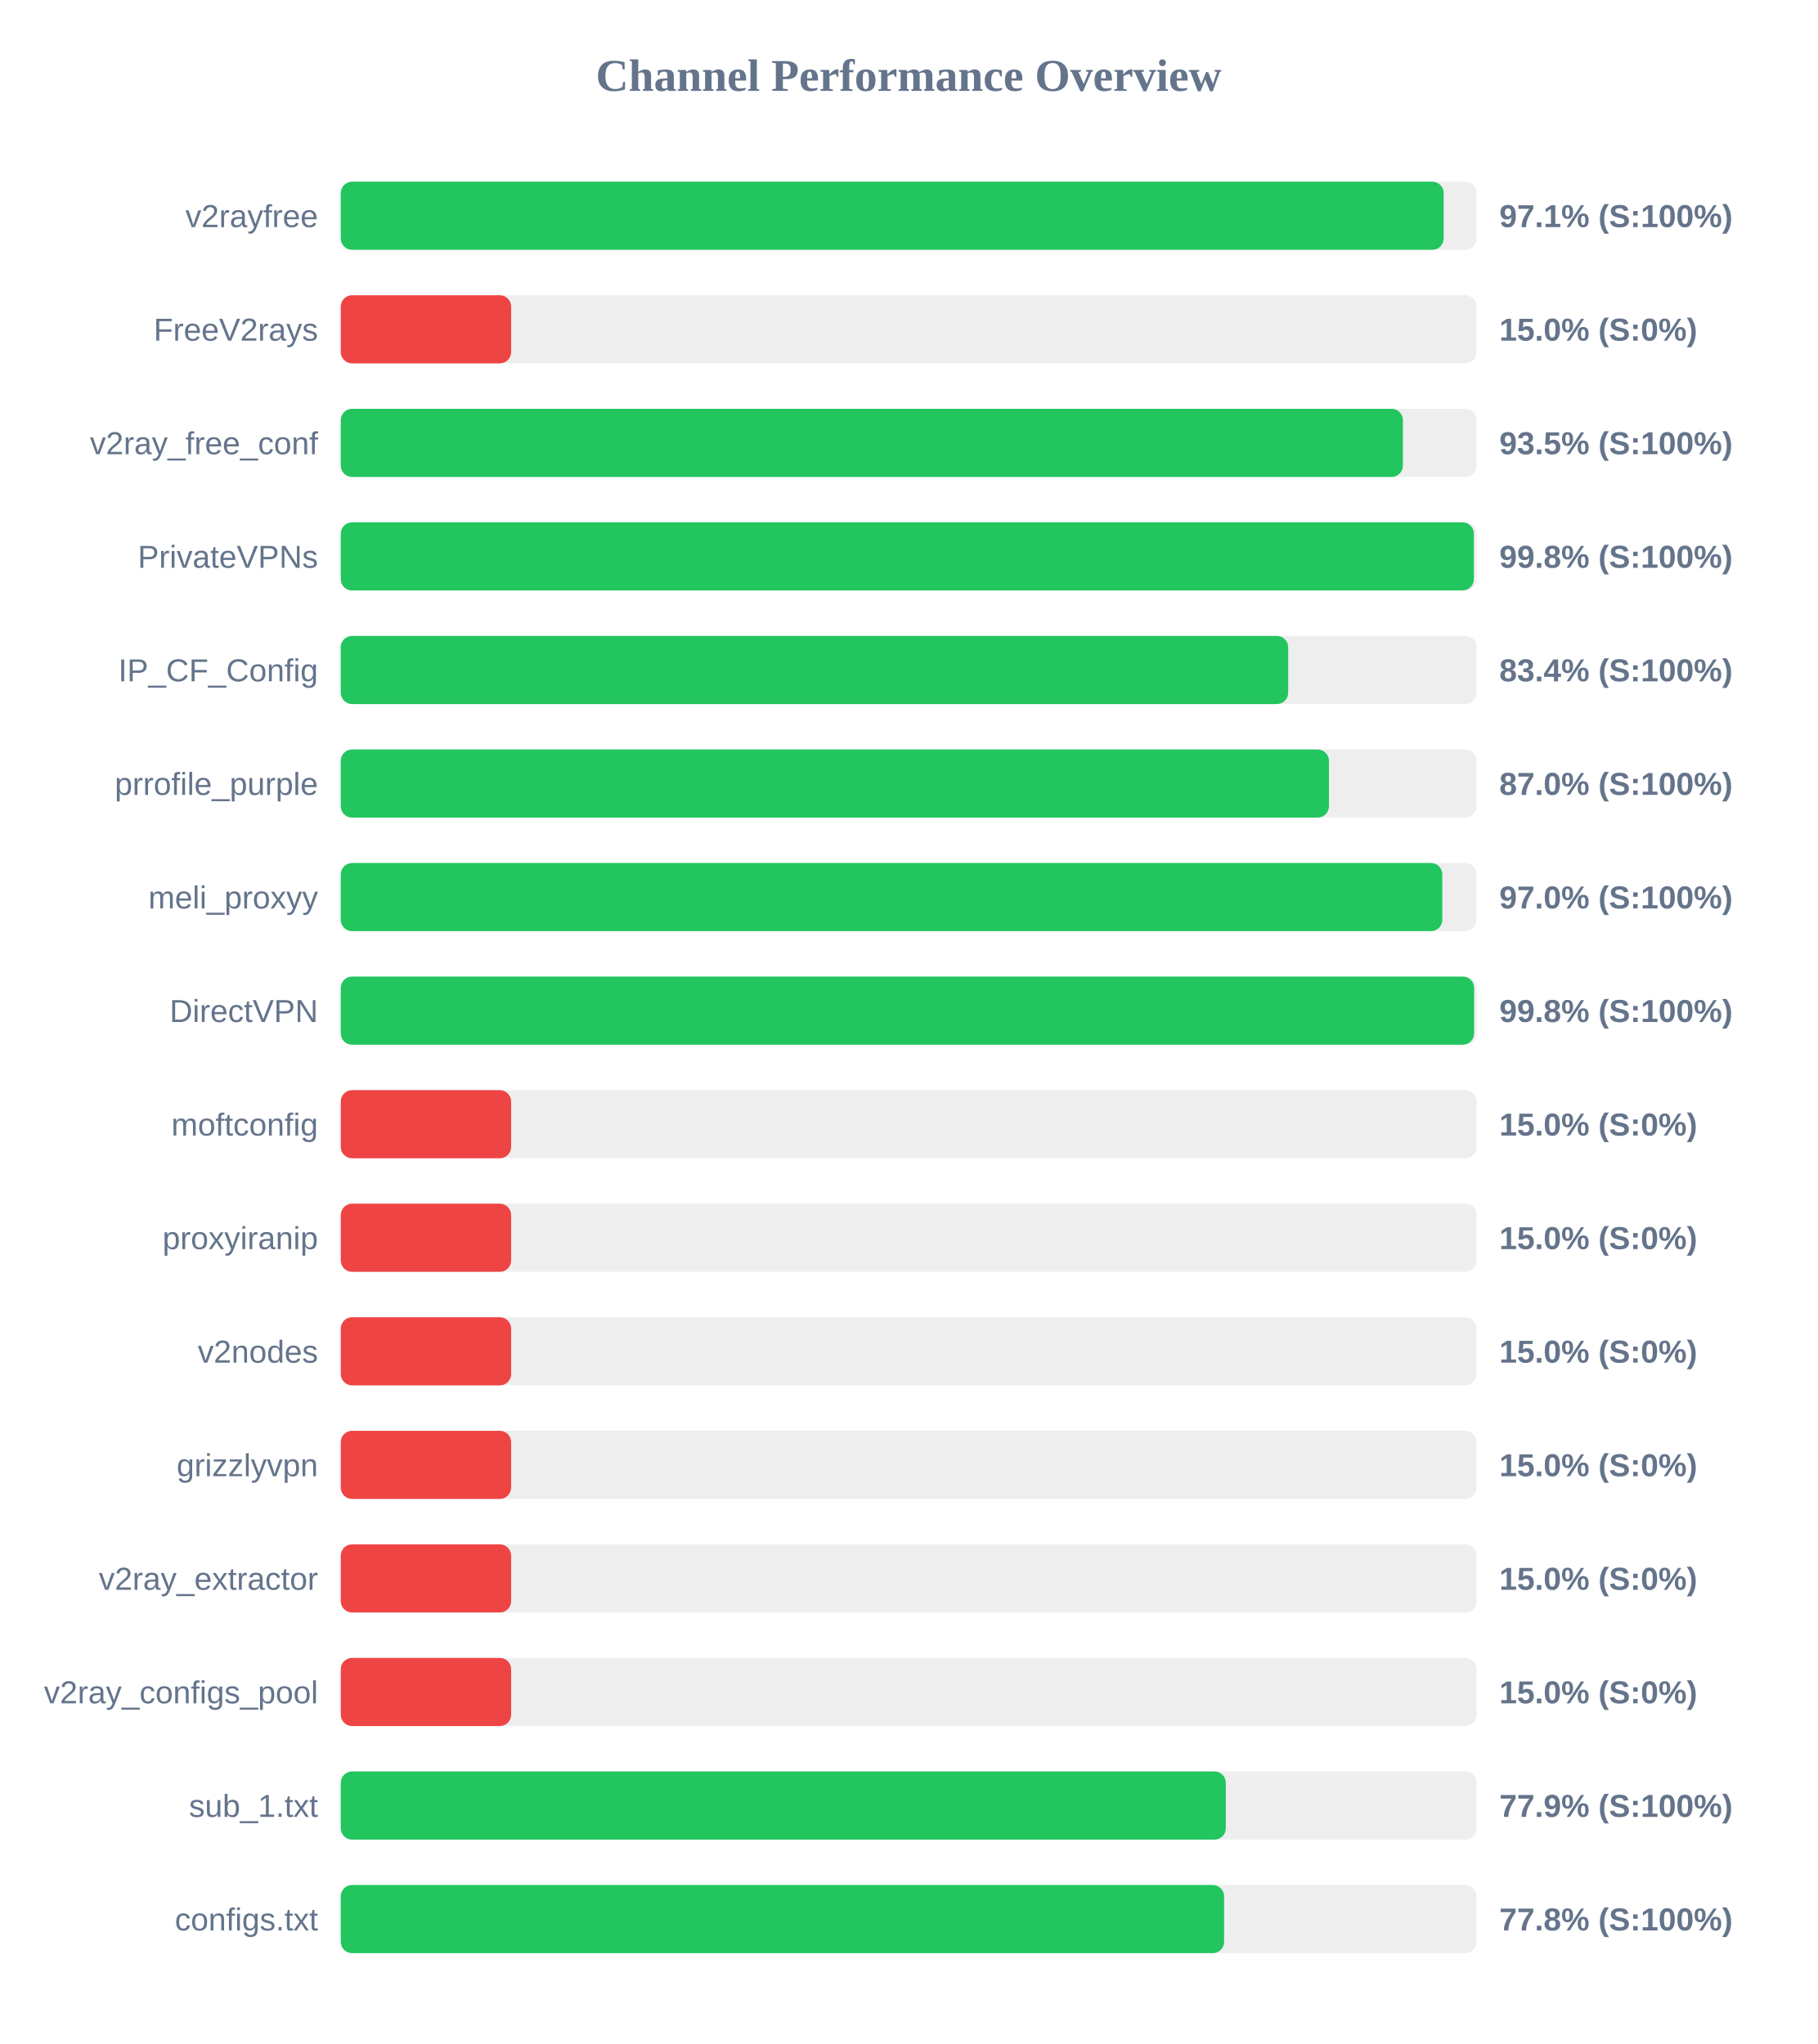
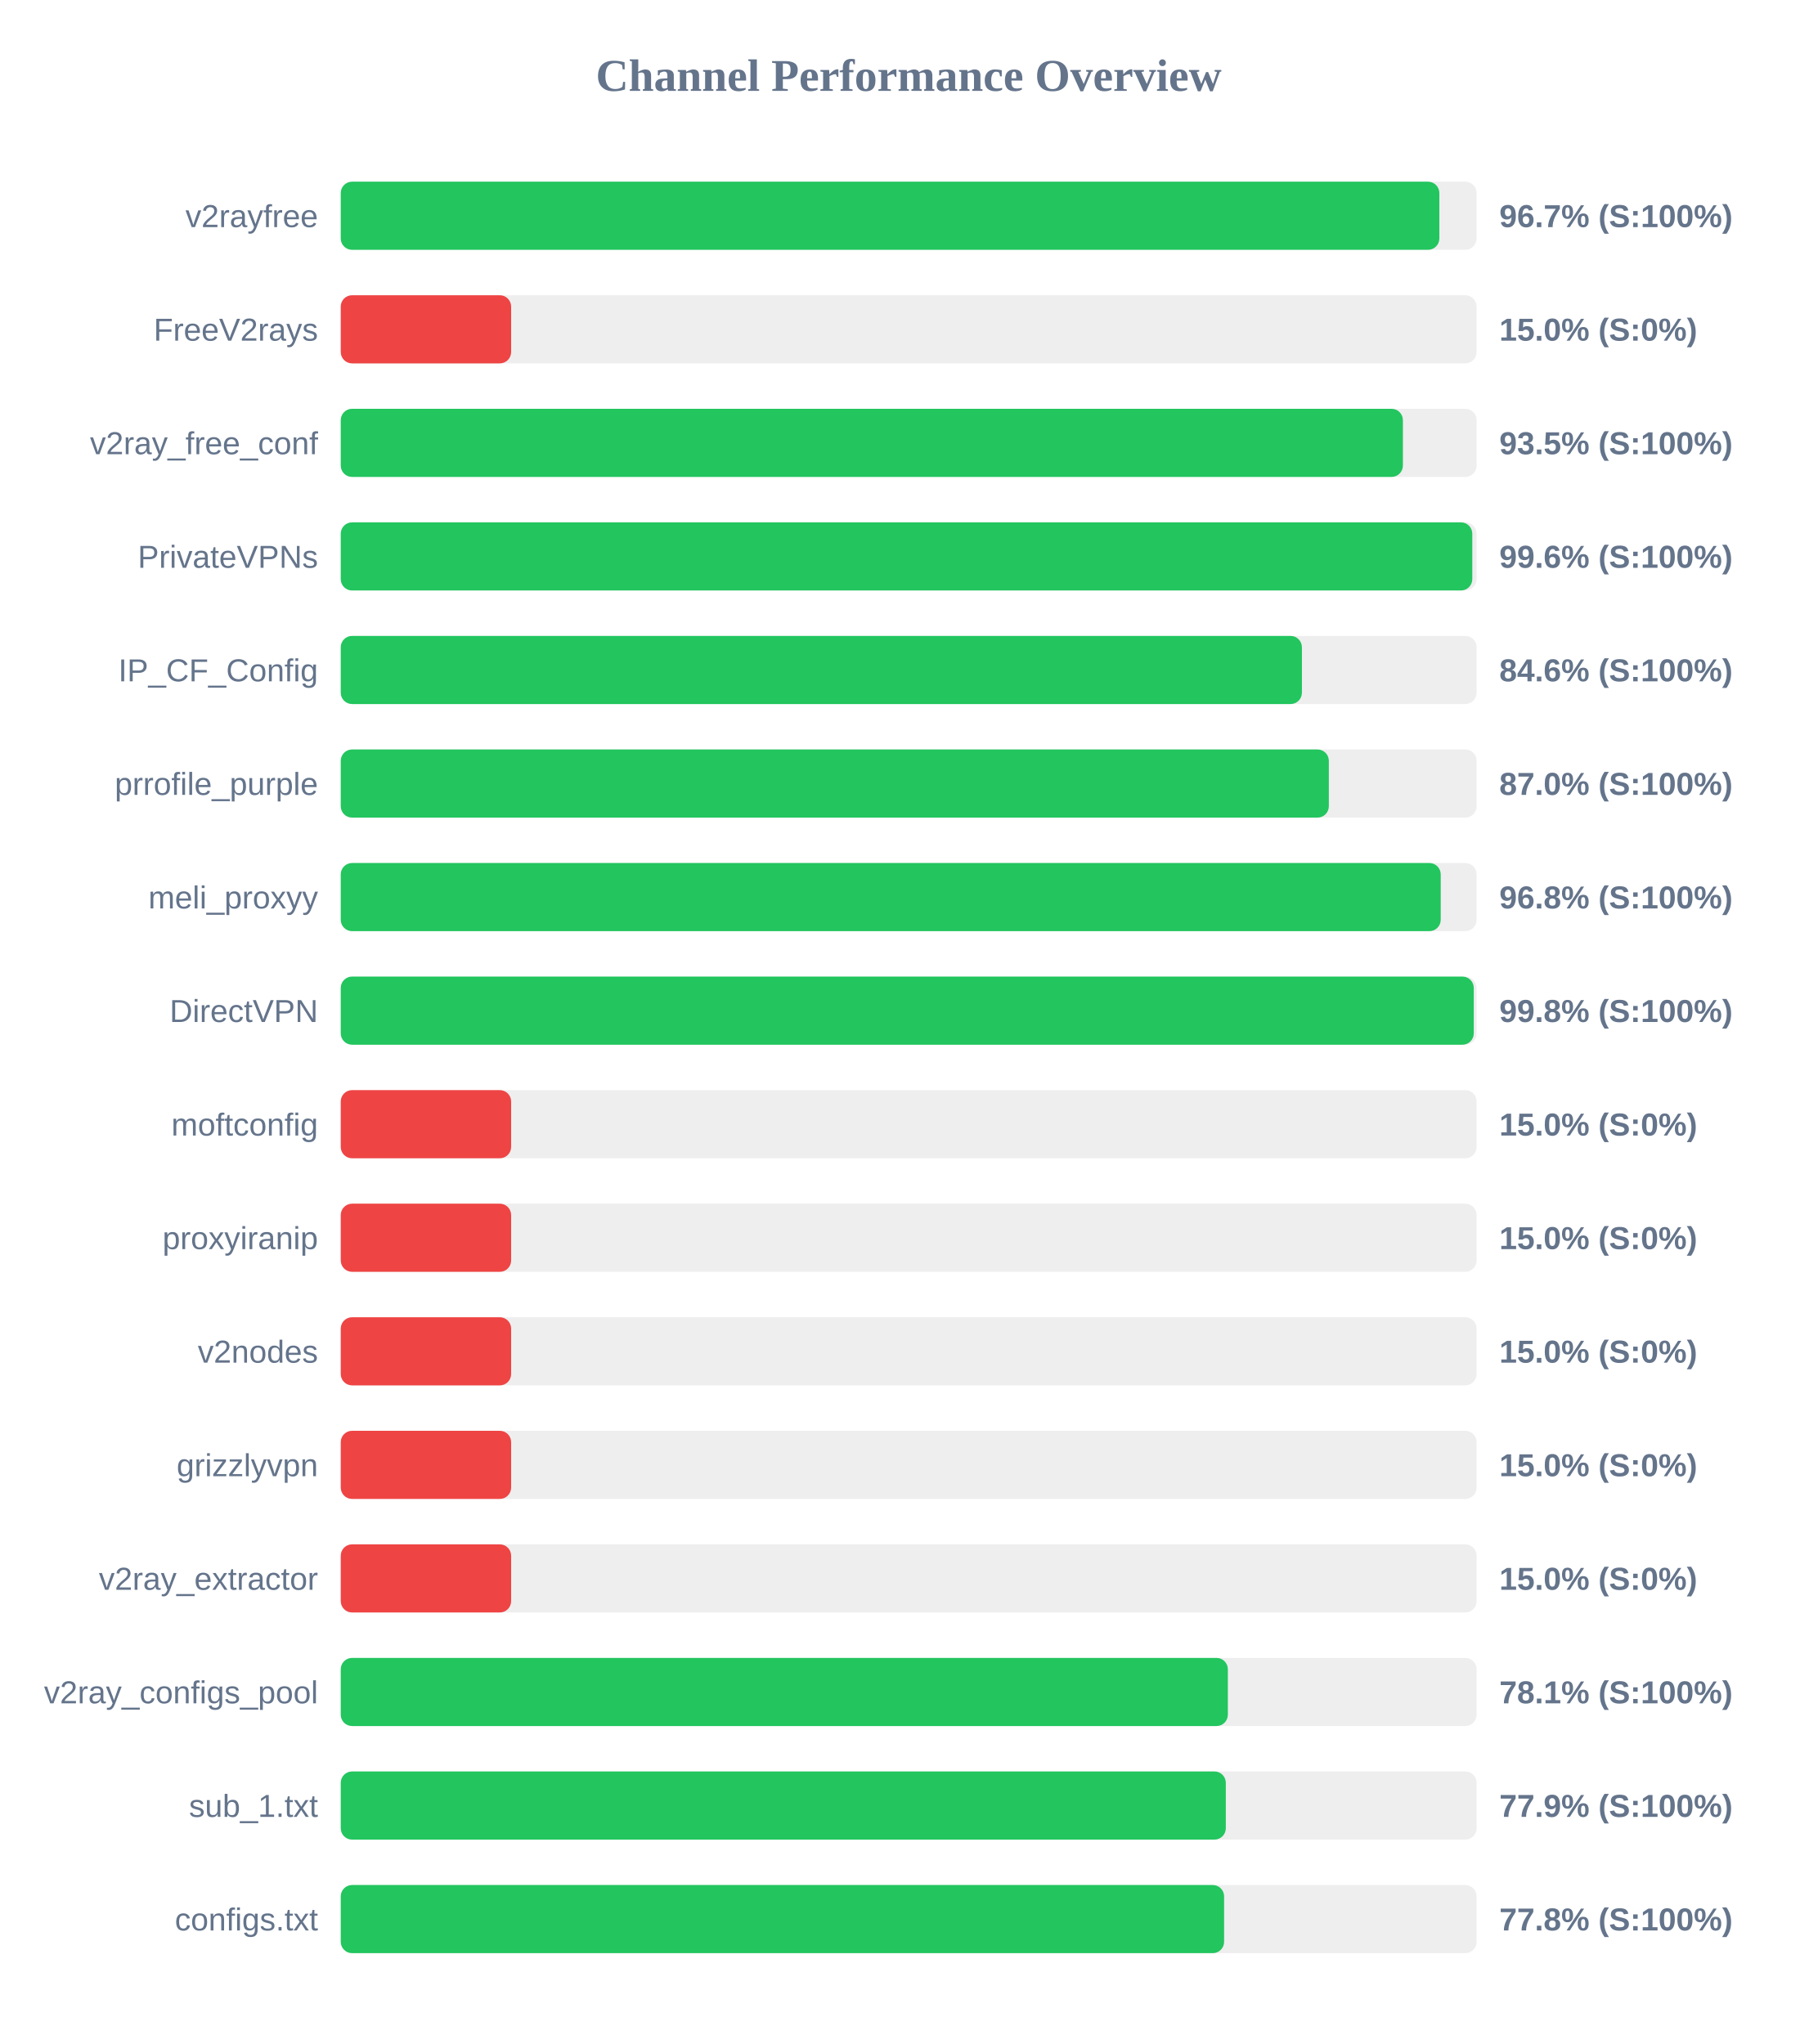
<svg xmlns="http://www.w3.org/2000/svg" width="800" height="900" version="1.1">
  <style>
        .row { font: 14px Arial; fill: #64748b; }
        .score { font: bold 14px Arial; fill: #64748b; }
    </style>
  <text x="400" y="40" text-anchor="middle" font-size="20px" font-weight="bold" fill="#64748b">Channel Performance Overview</text>
  <rect x="150" y="80" width="500" height="30" fill="#eee" rx="5" />
-   <rect x="150" y="80" width="485.5" height="30" fill="#22c55e" rx="5" />
+   <rect x="150" y="80" width="483.6" height="30" fill="#22c55e" rx="5" />
  <text x="140" y="100" text-anchor="end" class="row">v2rayfree</text>
-   <text x="660" y="100" text-anchor="start" class="score">97.1% (S:100%)</text>
+   <text x="660" y="100" text-anchor="start" class="score">96.7% (S:100%)</text>
  <rect x="150" y="130" width="500" height="30" fill="#eee" rx="5" />
  <rect x="150" y="130" width="75.0" height="30" fill="#ef4444" rx="5" />
  <text x="140" y="150" text-anchor="end" class="row">FreeV2rays</text>
  <text x="660" y="150" text-anchor="start" class="score">15.0% (S:0%)</text>
  <rect x="150" y="180" width="500" height="30" fill="#eee" rx="5" />
  <rect x="150" y="180" width="467.55" height="30" fill="#22c55e" rx="5" />
  <text x="140" y="200" text-anchor="end" class="row">v2ray_free_conf</text>
  <text x="660" y="200" text-anchor="start" class="score">93.5% (S:100%)</text>
  <rect x="150" y="230" width="500" height="30" fill="#eee" rx="5" />
-   <rect x="150" y="230" width="498.8" height="30" fill="#22c55e" rx="5" />
+   <rect x="150" y="230" width="498.1" height="30" fill="#22c55e" rx="5" />
  <text x="140" y="250" text-anchor="end" class="row">PrivateVPNs</text>
-   <text x="660" y="250" text-anchor="start" class="score">99.8% (S:100%)</text>
+   <text x="660" y="250" text-anchor="start" class="score">99.6% (S:100%)</text>
  <rect x="150" y="280" width="500" height="30" fill="#eee" rx="5" />
-   <rect x="150" y="280" width="417.05" height="30" fill="#22c55e" rx="5" />
+   <rect x="150" y="280" width="423.1" height="30" fill="#22c55e" rx="5" />
  <text x="140" y="300" text-anchor="end" class="row">IP_CF_Config</text>
-   <text x="660" y="300" text-anchor="start" class="score">83.4% (S:100%)</text>
+   <text x="660" y="300" text-anchor="start" class="score">84.6% (S:100%)</text>
  <rect x="150" y="330" width="500" height="30" fill="#eee" rx="5" />
-   <rect x="150" y="330" width="435.0" height="30" fill="#22c55e" rx="5" />
+   <rect x="150" y="330" width="434.95" height="30" fill="#22c55e" rx="5" />
  <text x="140" y="350" text-anchor="end" class="row">prrofile_purple</text>
  <text x="660" y="350" text-anchor="start" class="score">87.0% (S:100%)</text>
  <rect x="150" y="380" width="500" height="30" fill="#eee" rx="5" />
-   <rect x="150" y="380" width="484.9" height="30" fill="#22c55e" rx="5" />
+   <rect x="150" y="380" width="484.2" height="30" fill="#22c55e" rx="5" />
  <text x="140" y="400" text-anchor="end" class="row">meli_proxyy</text>
-   <text x="660" y="400" text-anchor="start" class="score">97.0% (S:100%)</text>
+   <text x="660" y="400" text-anchor="start" class="score">96.8% (S:100%)</text>
  <rect x="150" y="430" width="500" height="30" fill="#eee" rx="5" />
-   <rect x="150" y="430" width="498.9" height="30" fill="#22c55e" rx="5" />
+   <rect x="150" y="430" width="498.75" height="30" fill="#22c55e" rx="5" />
  <text x="140" y="450" text-anchor="end" class="row">DirectVPN</text>
  <text x="660" y="450" text-anchor="start" class="score">99.8% (S:100%)</text>
  <rect x="150" y="480" width="500" height="30" fill="#eee" rx="5" />
  <rect x="150" y="480" width="75.0" height="30" fill="#ef4444" rx="5" />
  <text x="140" y="500" text-anchor="end" class="row">moftconfig</text>
  <text x="660" y="500" text-anchor="start" class="score">15.0% (S:0%)</text>
  <rect x="150" y="530" width="500" height="30" fill="#eee" rx="5" />
  <rect x="150" y="530" width="75.0" height="30" fill="#ef4444" rx="5" />
  <text x="140" y="550" text-anchor="end" class="row">proxyiranip</text>
  <text x="660" y="550" text-anchor="start" class="score">15.0% (S:0%)</text>
  <rect x="150" y="580" width="500" height="30" fill="#eee" rx="5" />
  <rect x="150" y="580" width="75.0" height="30" fill="#ef4444" rx="5" />
  <text x="140" y="600" text-anchor="end" class="row">v2nodes</text>
  <text x="660" y="600" text-anchor="start" class="score">15.0% (S:0%)</text>
  <rect x="150" y="630" width="500" height="30" fill="#eee" rx="5" />
  <rect x="150" y="630" width="75.0" height="30" fill="#ef4444" rx="5" />
  <text x="140" y="650" text-anchor="end" class="row">grizzlyvpn</text>
  <text x="660" y="650" text-anchor="start" class="score">15.0% (S:0%)</text>
  <rect x="150" y="680" width="500" height="30" fill="#eee" rx="5" />
  <rect x="150" y="680" width="75.0" height="30" fill="#ef4444" rx="5" />
  <text x="140" y="700" text-anchor="end" class="row">v2ray_extractor</text>
  <text x="660" y="700" text-anchor="start" class="score">15.0% (S:0%)</text>
  <rect x="150" y="730" width="500" height="30" fill="#eee" rx="5" />
-   <rect x="150" y="730" width="75.0" height="30" fill="#ef4444" rx="5" />
+   <rect x="150" y="730" width="390.5" height="30" fill="#22c55e" rx="5" />
  <text x="140" y="750" text-anchor="end" class="row">v2ray_configs_pool</text>
-   <text x="660" y="750" text-anchor="start" class="score">15.0% (S:0%)</text>
+   <text x="660" y="750" text-anchor="start" class="score">78.1% (S:100%)</text>
  <rect x="150" y="780" width="500" height="30" fill="#eee" rx="5" />
  <rect x="150" y="780" width="389.6" height="30" fill="#22c55e" rx="5" />
  <text x="140" y="800" text-anchor="end" class="row">sub_1.txt</text>
  <text x="660" y="800" text-anchor="start" class="score">77.9% (S:100%)</text>
  <rect x="150" y="830" width="500" height="30" fill="#eee" rx="5" />
  <rect x="150" y="830" width="388.85" height="30" fill="#22c55e" rx="5" />
  <text x="140" y="850" text-anchor="end" class="row">configs.txt</text>
  <text x="660" y="850" text-anchor="start" class="score">77.8% (S:100%)</text>
</svg>
